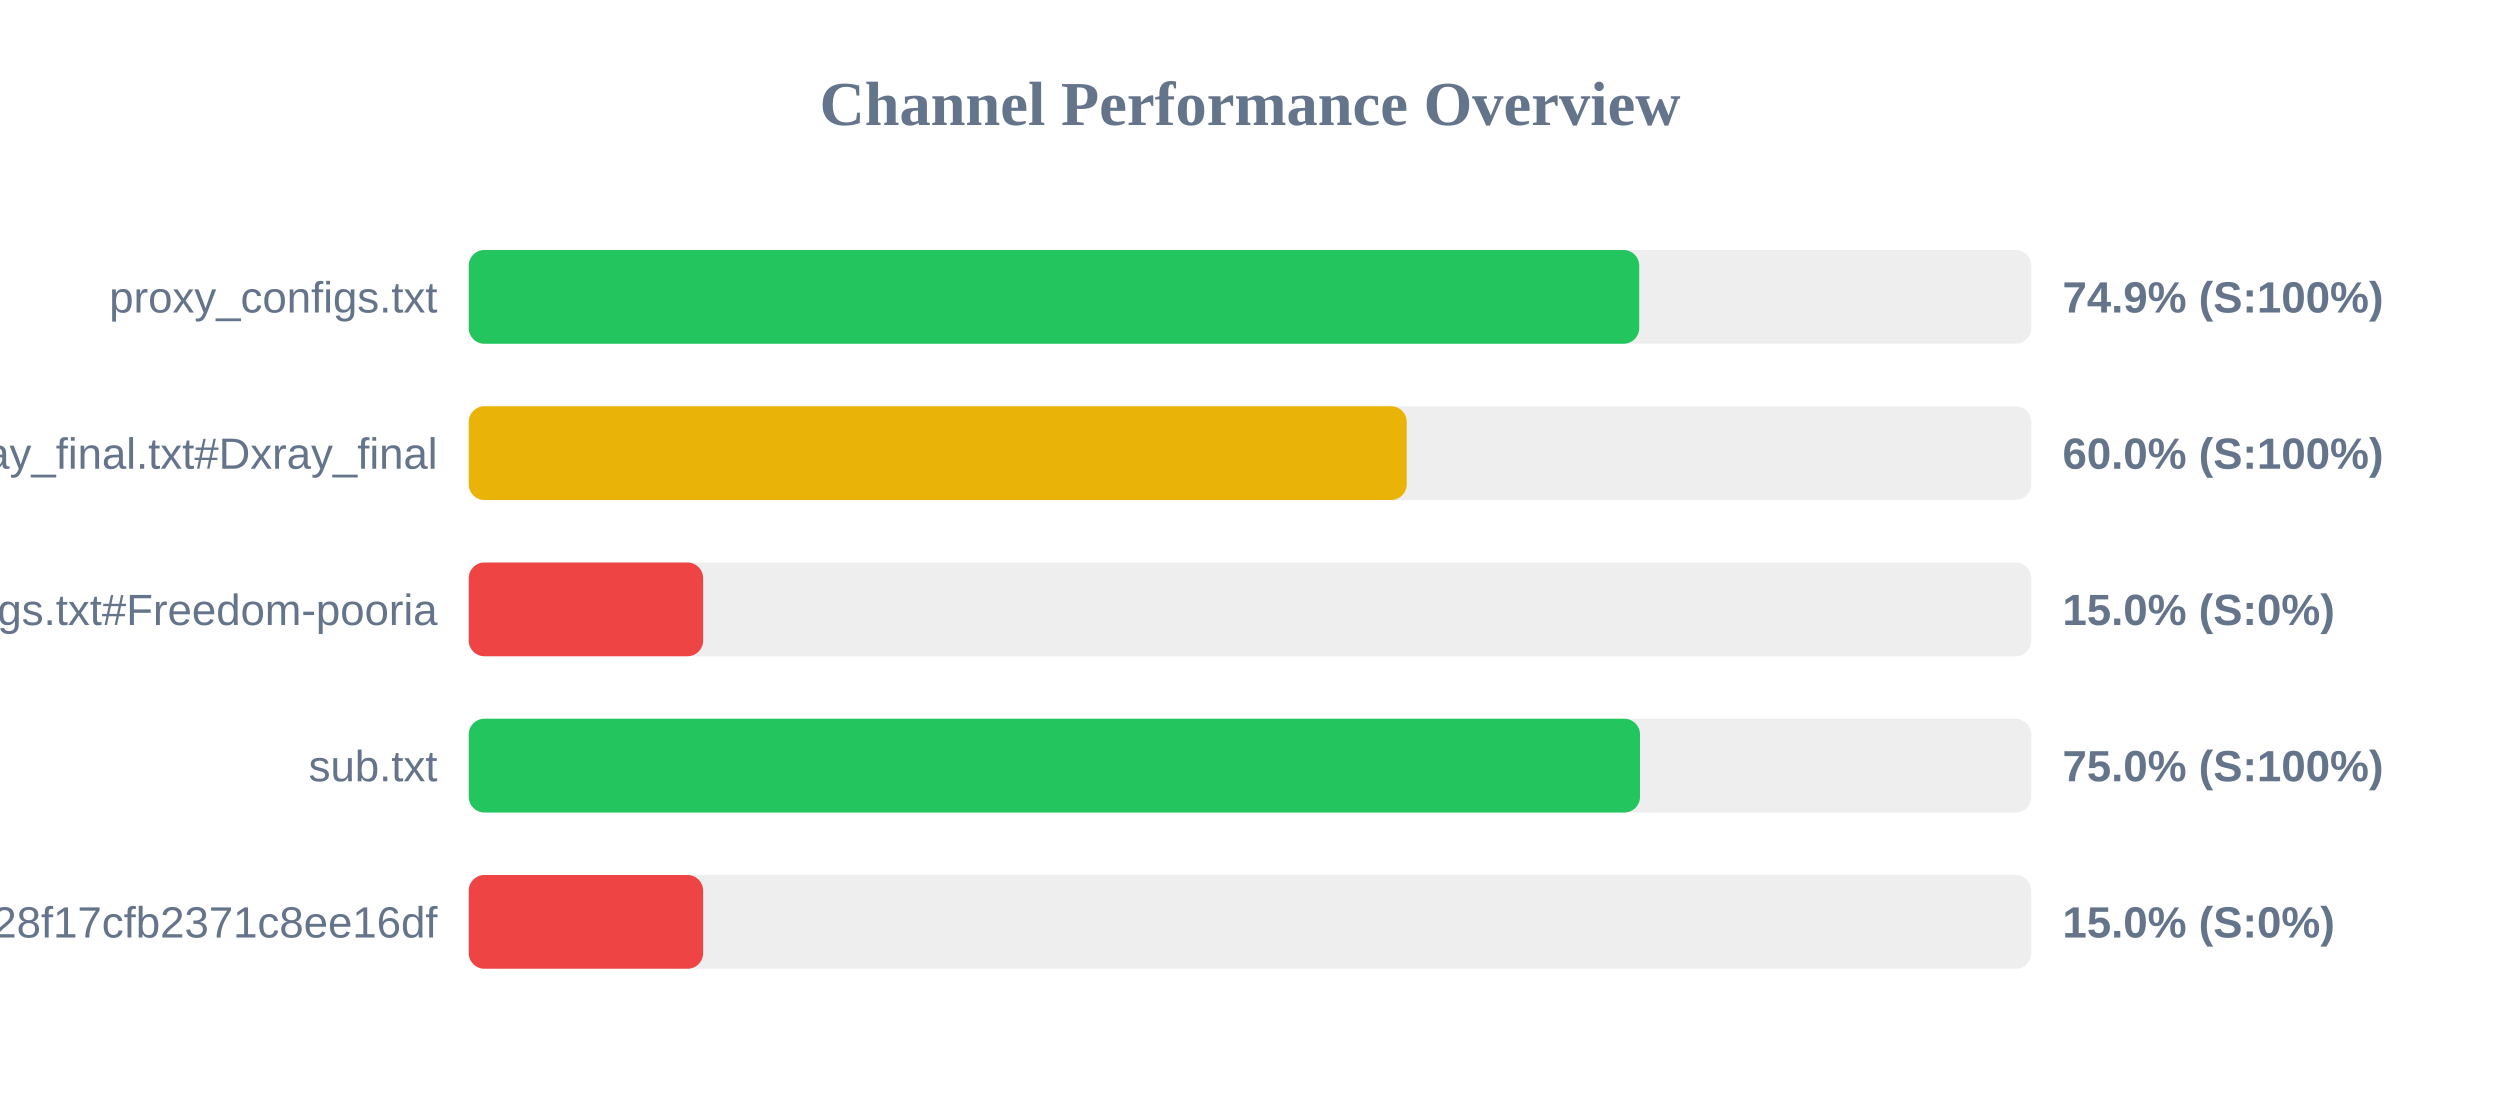
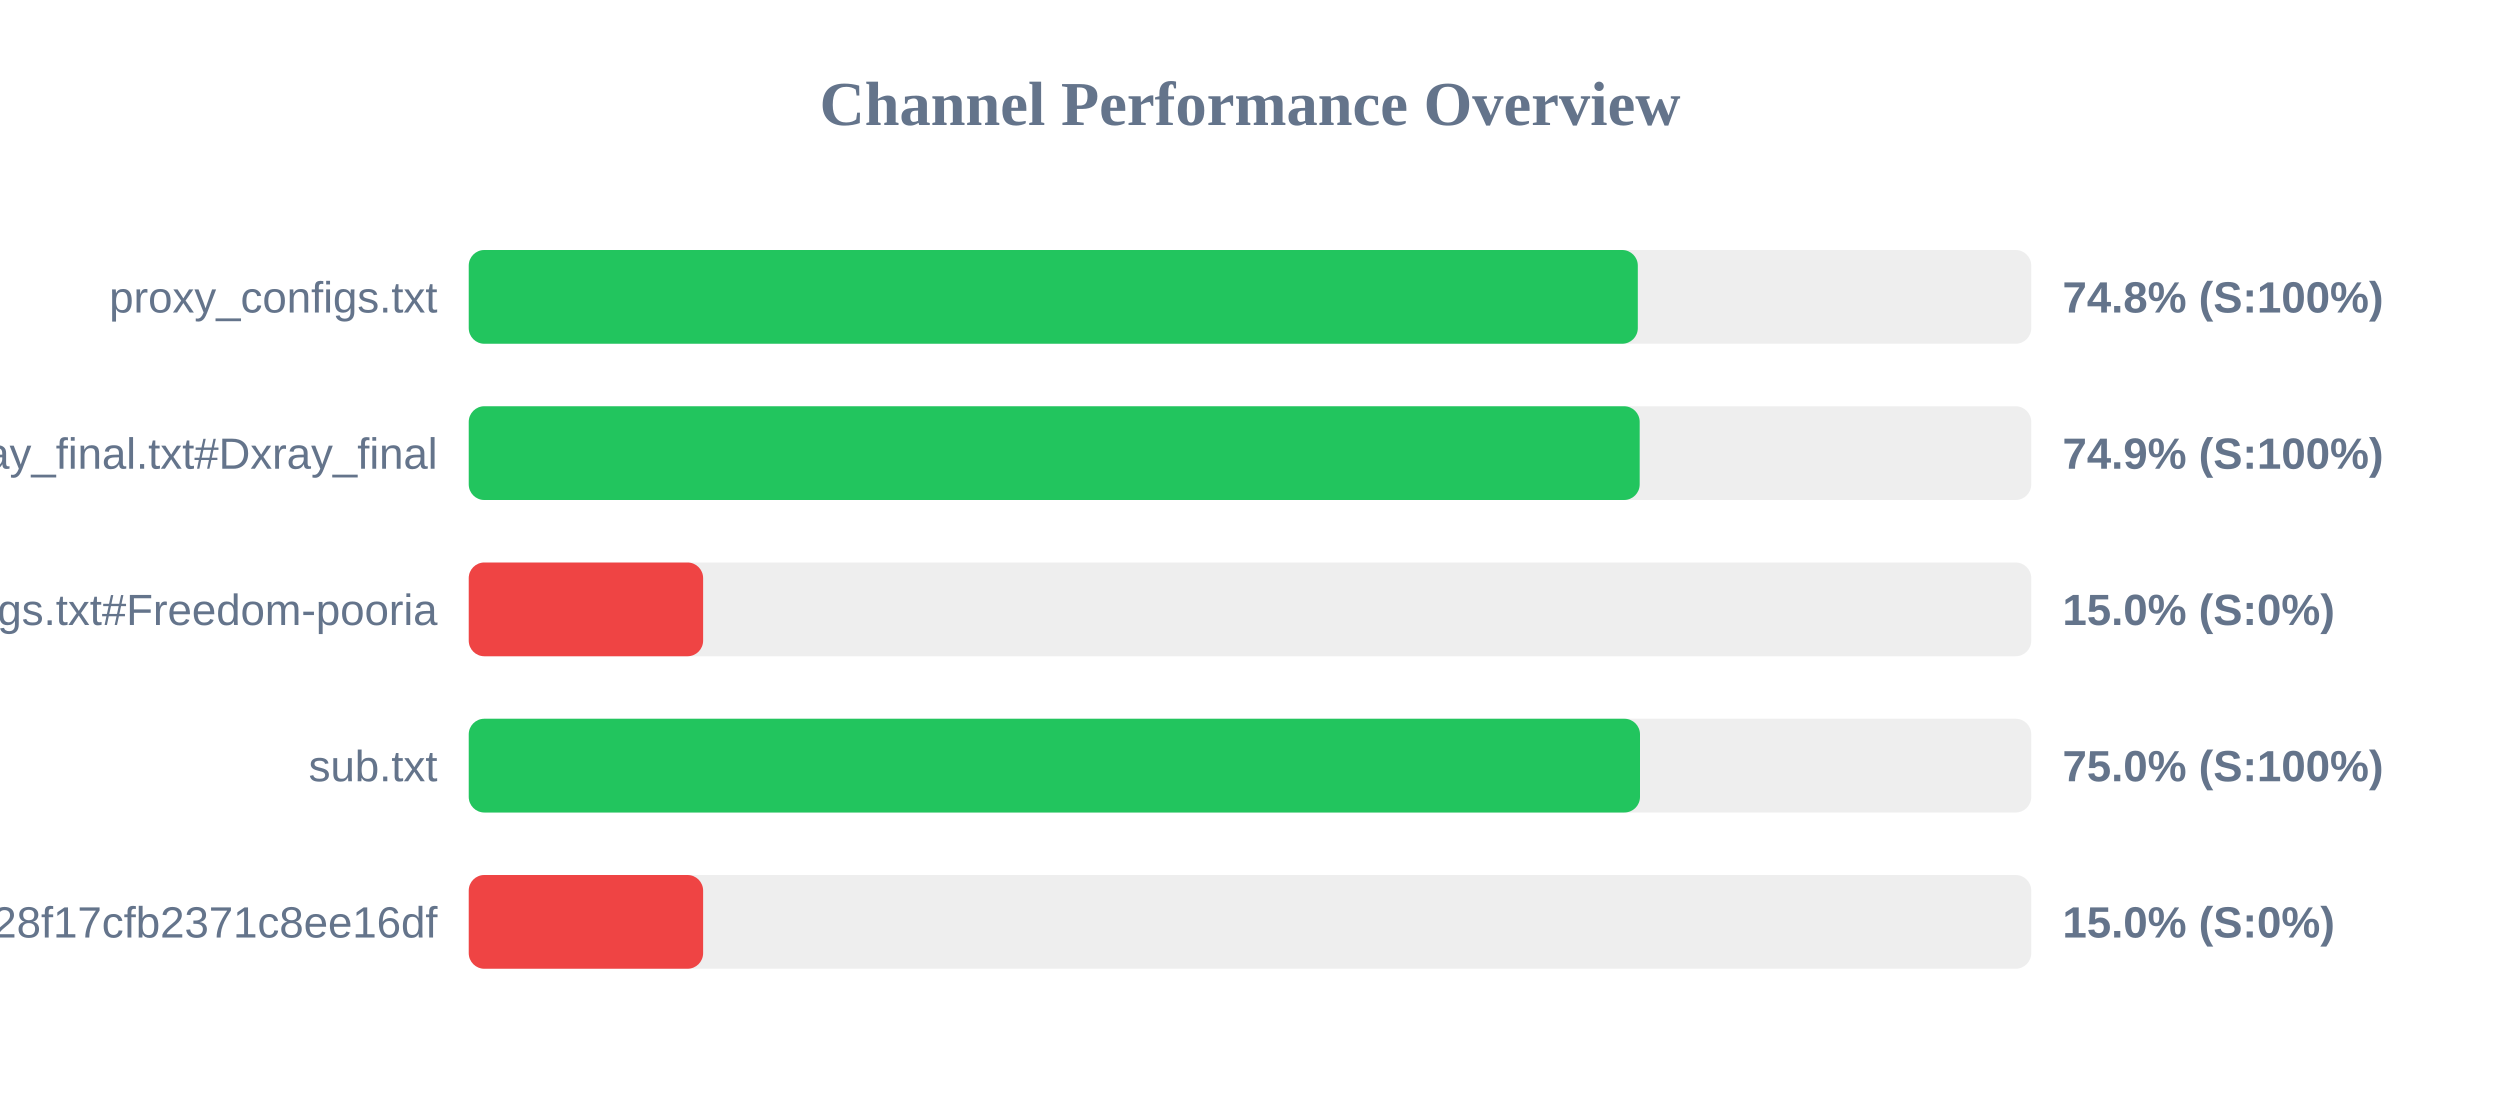
<svg xmlns="http://www.w3.org/2000/svg" width="800" height="350" version="1.1">
  <style>
        .row { font: 14px Arial; fill: #64748b; }
        .score { font: bold 14px Arial; fill: #64748b; }
    </style>
  <text x="400" y="40" text-anchor="middle" font-size="20px" font-weight="bold" fill="#64748b">Channel Performance Overview</text>
  <rect x="150" y="80" width="500" height="30" fill="#eee" rx="5" />
-   <rect x="150" y="80" width="374.55" height="30" fill="#22c55e" rx="5" />
+   <rect x="150" y="80" width="374.1" height="30" fill="#22c55e" rx="5" />
  <text x="140" y="100" text-anchor="end" class="row">proxy_configs.txt</text>
-   <text x="660" y="100" text-anchor="start" class="score">74.9% (S:100%)</text>
+   <text x="660" y="100" text-anchor="start" class="score">74.8% (S:100%)</text>
  <rect x="150" y="130" width="500" height="30" fill="#eee" rx="5" />
-   <rect x="150" y="130" width="300.15" height="30" fill="#eab308" rx="5" />
+   <rect x="150" y="130" width="374.7" height="30" fill="#22c55e" rx="5" />
  <text x="140" y="150" text-anchor="end" class="row">xray_final.txt#Dxray_final</text>
-   <text x="660" y="150" text-anchor="start" class="score">60.0% (S:100%)</text>
+   <text x="660" y="150" text-anchor="start" class="score">74.9% (S:100%)</text>
  <rect x="150" y="180" width="500" height="30" fill="#eee" rx="5" />
  <rect x="150" y="180" width="75.0" height="30" fill="#ef4444" rx="5" />
  <text x="140" y="200" text-anchor="end" class="row">v2ray_configs.txt#Freedom-pooria</text>
  <text x="660" y="200" text-anchor="start" class="score">15.0% (S:0%)</text>
  <rect x="150" y="230" width="500" height="30" fill="#eee" rx="5" />
  <rect x="150" y="230" width="374.8" height="30" fill="#22c55e" rx="5" />
  <text x="140" y="250" text-anchor="end" class="row">sub.txt</text>
  <text x="660" y="250" text-anchor="start" class="score">75.0% (S:100%)</text>
  <rect x="150" y="280" width="500" height="30" fill="#eee" rx="5" />
  <rect x="150" y="280" width="75.0" height="30" fill="#ef4444" rx="5" />
  <text x="140" y="300" text-anchor="end" class="row">?token=fedfed7b41b828f17cfb2371c8ee16df</text>
  <text x="660" y="300" text-anchor="start" class="score">15.0% (S:0%)</text>
</svg>
